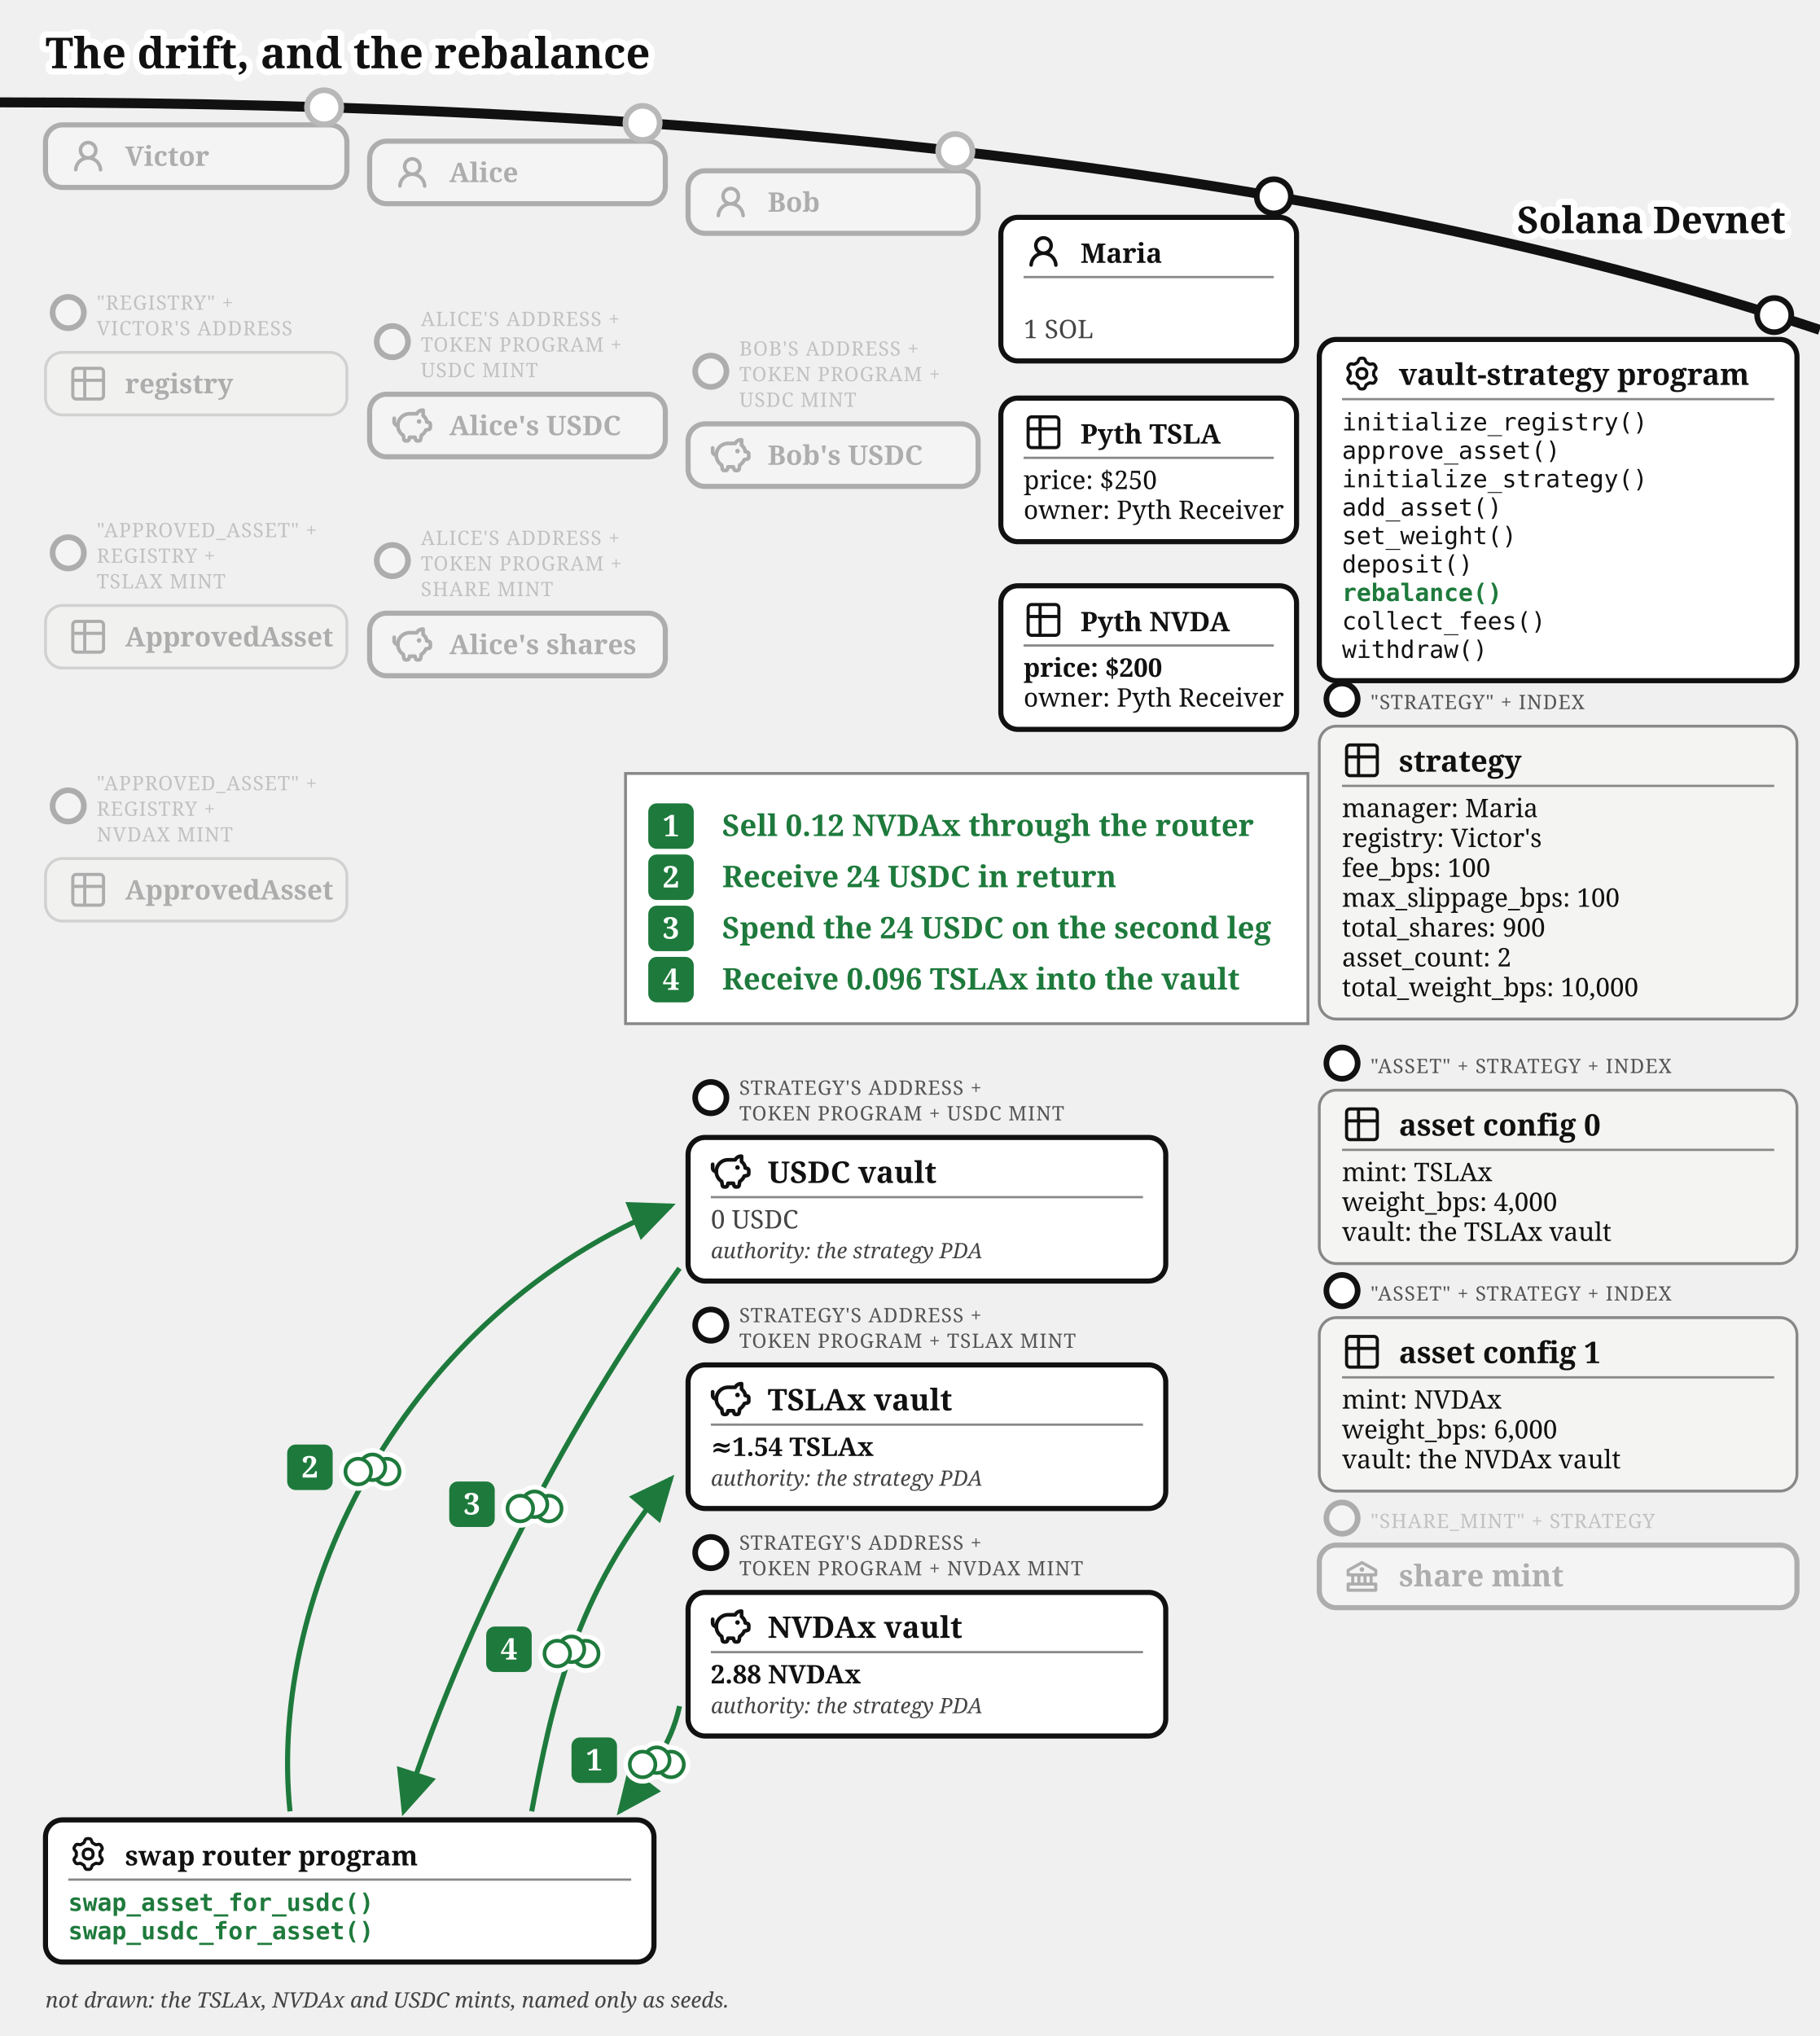
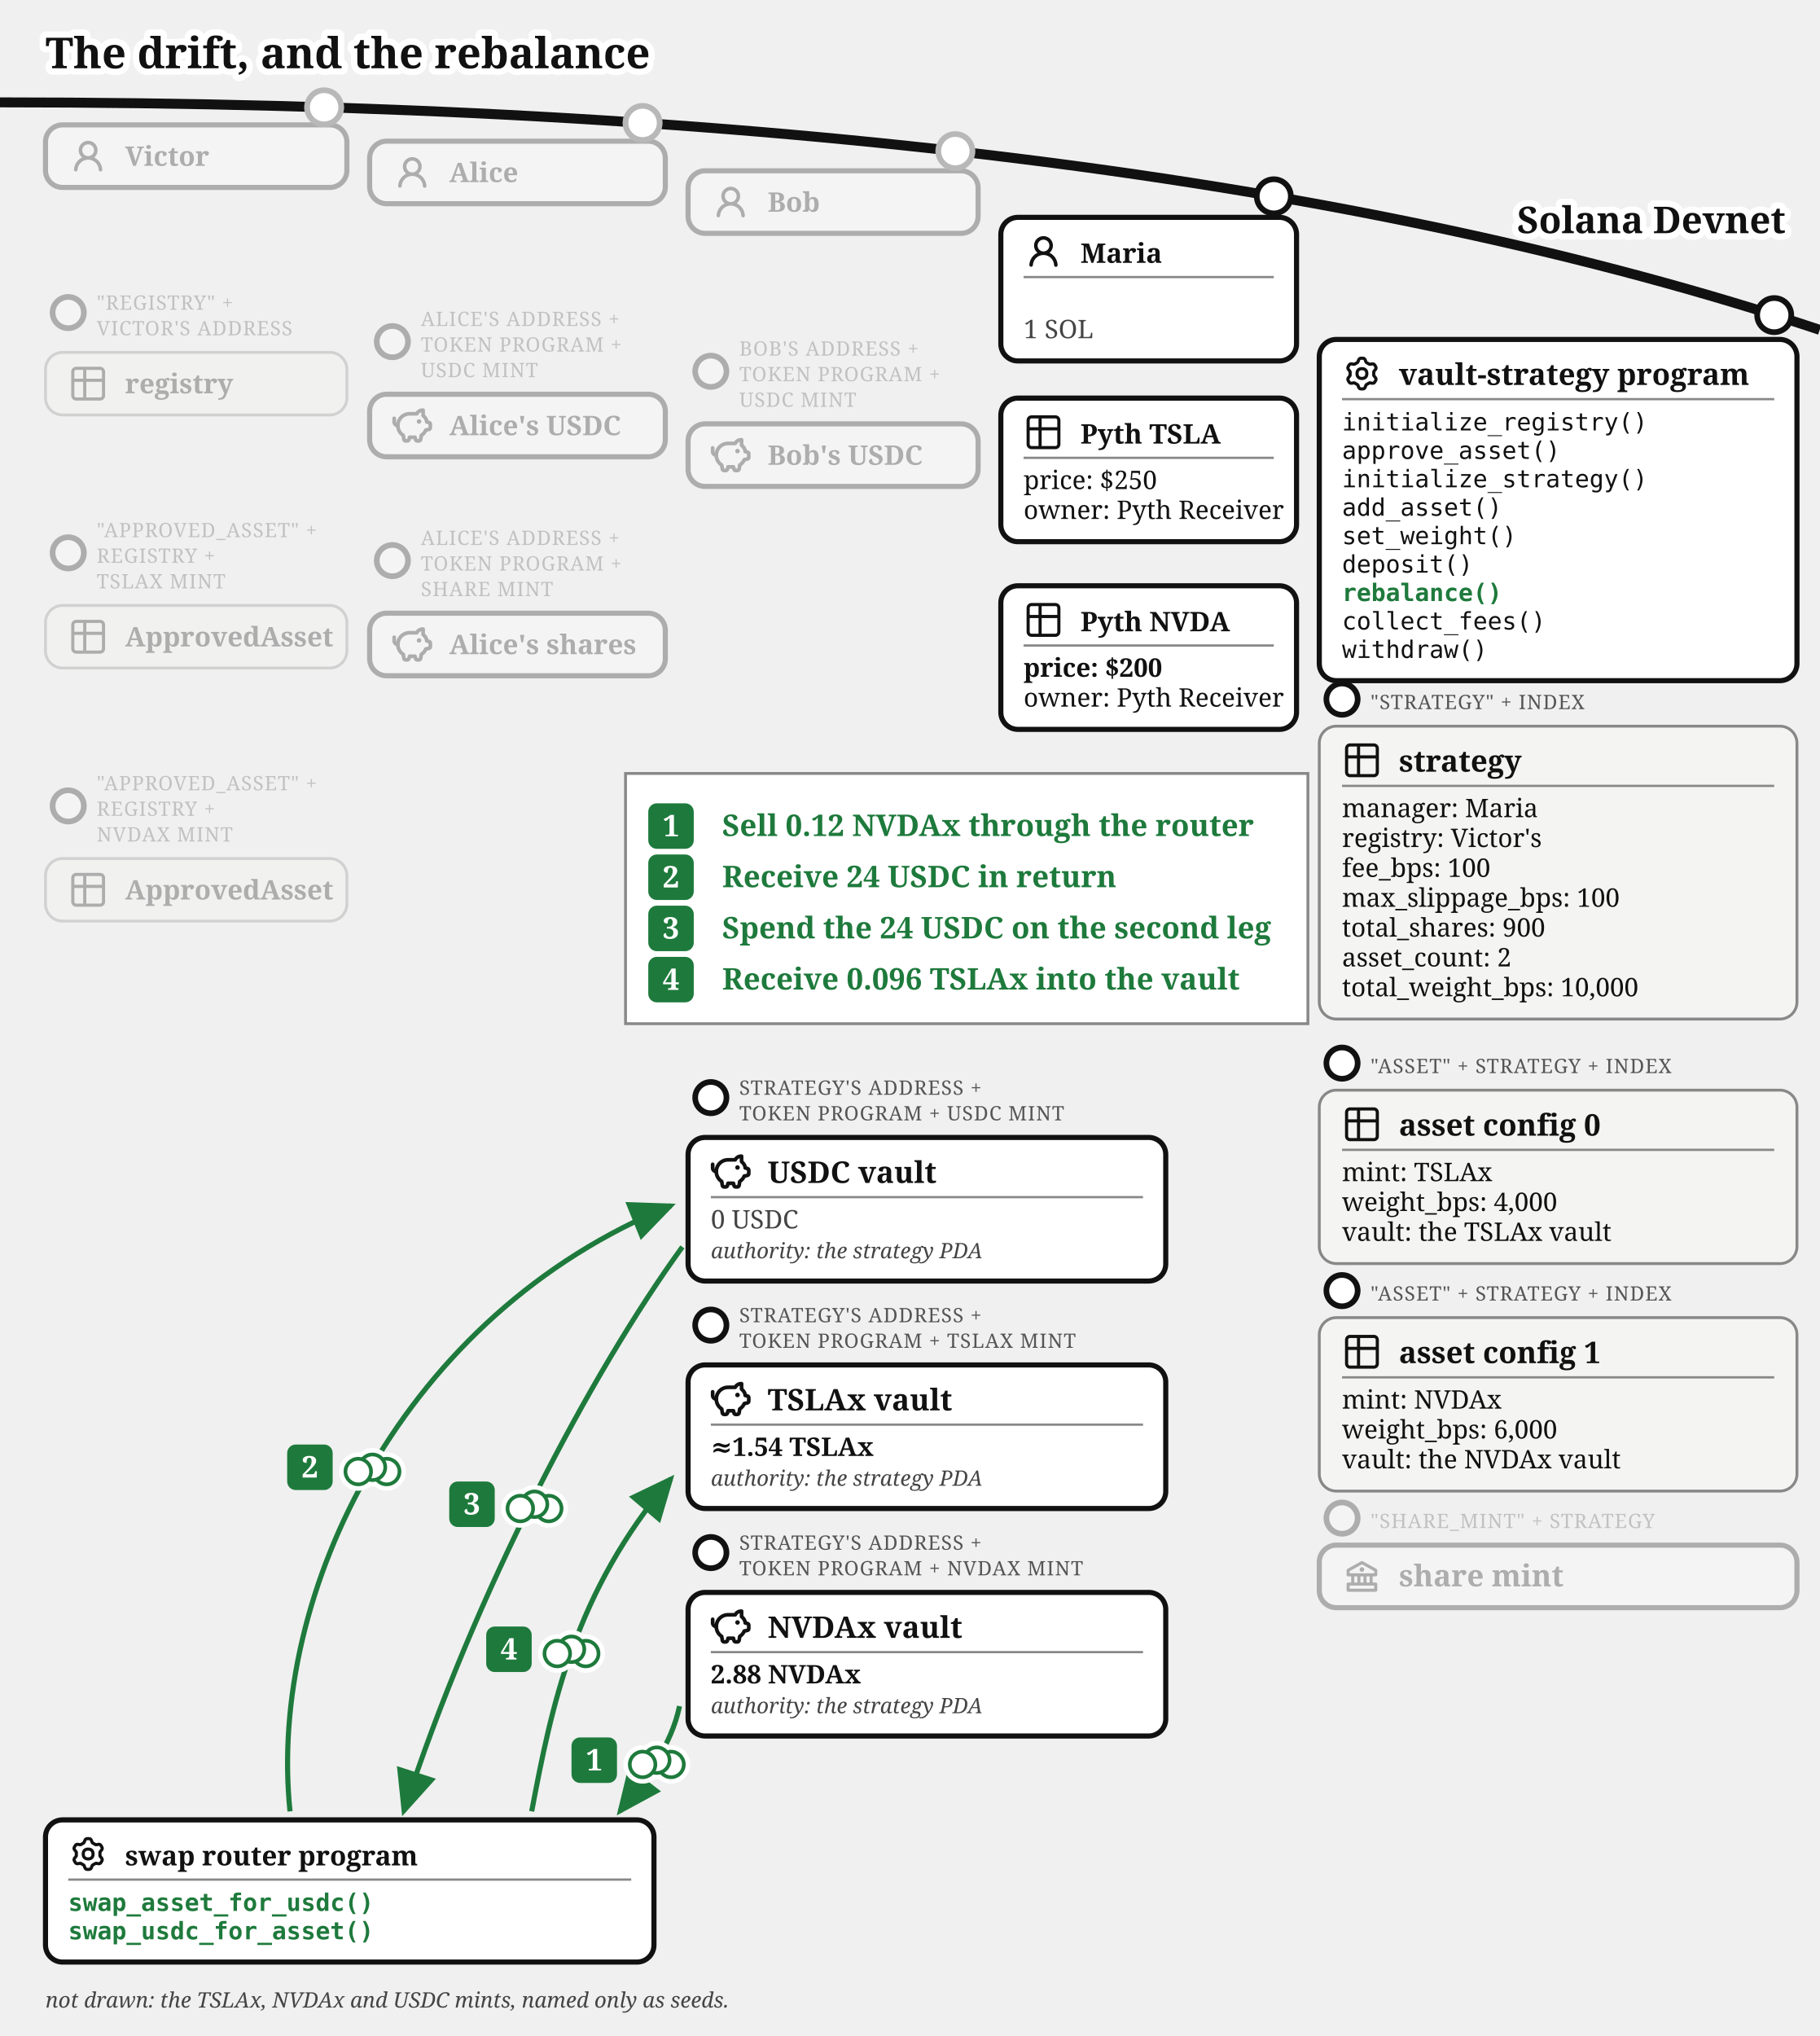
<svg xmlns="http://www.w3.org/2000/svg" viewBox="0 0 640 716" font-family="Gelasio, Georgia, serif" fill="#111">
  <text stroke="#fff" stroke-width="4.5" paint-order="stroke" stroke-linejoin="round" x="16" y="24" font-size="15" font-weight="bold">The drift, and the rebalance</text>
  <defs>
    <marker id="vault-reb-arr" markerWidth="9" markerHeight="8" refX="8" refY="4" orient="auto">
      <path d="M0,0 L9,4 L0,8 z" fill="#1e7a3c" />
    </marker>
    <marker id="vault-reb-arr-grey" markerWidth="9" markerHeight="8" refX="8" refY="4" orient="auto">
      <path d="M0,0 L9,4 L0,8 z" fill="#777" />
    </marker>
  </defs>
  <path d="M 0,36 Q 400,36 640,116" fill="none" stroke="#111" stroke-width="3.5" />
  <text stroke="#fff" stroke-width="4.5" paint-order="stroke" stroke-linejoin="round" x="628" y="82" font-size="13" fill="#111" font-weight="bold" text-anchor="end">Solana Devnet</text>
  <circle cx="114" cy="37.724" r="7" fill="#fff" />
  <g opacity="0.3">
    <circle cx="114" cy="37.724" r="6" fill="#fff" stroke="#111" stroke-width="2" />
    <rect x="16" y="43.917" width="106" height="22" rx="6" fill="#fff" stroke="#111" stroke-width="1.8" />
    <g transform="translate(24,47.9168)">
      <g transform="translate(0.36,0.767) scale(0.8301)" fill="#111">
        <path d="M10.561 8.073a6 6 0 0 1 3.432 5.142a.75.75 0 1 1-1.498.07a4.5 4.5 0 0 0-8.99 0a.75.75 0 0 1-1.498-.07a6 6 0 0 1 3.431-5.142a3.999 3.999 0 1 1 5.123 0M10.5 5a2.5 2.5 0 1 0-5 0a2.5 2.5 0 0 0 5 0" />
      </g>
    </g>
    <text x="44" y="58.317" font-size="9.5" font-weight="bold">Victor</text>
  </g>
  <g opacity="0.3">
    <circle cx="24" cy="109.917" r="5.5" fill="#fff" stroke="#111" stroke-width="2" />
    <text x="34" y="108.917" font-size="7" letter-spacing="0.3" fill="#555">"REGISTRY" +</text>
    <text x="34" y="117.917" font-size="7" letter-spacing="0.3" fill="#555">VICTOR'S ADDRESS</text>
    <rect x="16" y="123.917" width="106" height="22" rx="6" fill="#f4f4f2" stroke="#888" />
    <g transform="translate(24,127.917)">
      <g transform="translate(-0.195,-0.195) scale(0.6)" fill="none" stroke="#111" stroke-linecap="round" stroke-linejoin="round" stroke-width="1.843">
        <path d="M3 5a2 2 0 0 1 2-2h14a2 2 0 0 1 2 2v14a2 2 0 0 1-2 2H5a2 2 0 0 1-2-2zm0 5h18M10 3v18" />
      </g>
    </g>
    <text x="44" y="138.317" font-size="9.5" font-weight="bold">registry</text>
  </g>
  <g opacity="0.3">
    <circle cx="24" cy="194.417" r="5.5" fill="#fff" stroke="#111" stroke-width="2" />
    <text x="34" y="188.917" font-size="7" letter-spacing="0.3" fill="#555">"APPROVED_ASSET" +</text>
    <text x="34" y="197.917" font-size="7" letter-spacing="0.3" fill="#555">REGISTRY +</text>
    <text x="34" y="206.917" font-size="7" letter-spacing="0.3" fill="#555">TSLAX MINT</text>
    <rect x="16" y="212.917" width="106" height="22" rx="6" fill="#f4f4f2" stroke="#888" />
    <g transform="translate(24,216.917)">
      <g transform="translate(-0.195,-0.195) scale(0.6)" fill="none" stroke="#111" stroke-linecap="round" stroke-linejoin="round" stroke-width="1.843">
        <path d="M3 5a2 2 0 0 1 2-2h14a2 2 0 0 1 2 2v14a2 2 0 0 1-2 2H5a2 2 0 0 1-2-2zm0 5h18M10 3v18" />
      </g>
    </g>
    <text x="44" y="227.317" font-size="9.5" font-weight="bold">ApprovedAsset</text>
  </g>
  <g opacity="0.3">
    <circle cx="24" cy="283.417" r="5.5" fill="#fff" stroke="#111" stroke-width="2" />
    <text x="34" y="277.917" font-size="7" letter-spacing="0.3" fill="#555">"APPROVED_ASSET" +</text>
    <text x="34" y="286.917" font-size="7" letter-spacing="0.3" fill="#555">REGISTRY +</text>
    <text x="34" y="295.917" font-size="7" letter-spacing="0.3" fill="#555">NVDAX MINT</text>
    <rect x="16" y="301.917" width="106" height="22" rx="6" fill="#f4f4f2" stroke="#888" />
    <g transform="translate(24,305.917)">
      <g transform="translate(-0.195,-0.195) scale(0.6)" fill="none" stroke="#111" stroke-linecap="round" stroke-linejoin="round" stroke-width="1.843">
        <path d="M3 5a2 2 0 0 1 2-2h14a2 2 0 0 1 2 2v14a2 2 0 0 1-2 2H5a2 2 0 0 1-2-2zm0 5h18M10 3v18" />
      </g>
    </g>
    <text x="44" y="316.317" font-size="9.5" font-weight="bold">ApprovedAsset</text>
  </g>
  <circle cx="226" cy="43.227" r="7" fill="#fff" />
  <g opacity="0.3">
    <circle cx="226" cy="43.227" r="6" fill="#fff" stroke="#111" stroke-width="2" />
    <rect x="130" y="49.644" width="104" height="22" rx="6" fill="#fff" stroke="#111" stroke-width="1.8" />
    <g transform="translate(138,53.6439)">
      <g transform="translate(0.36,0.767) scale(0.8301)" fill="#111">
        <path d="M10.561 8.073a6 6 0 0 1 3.432 5.142a.75.75 0 1 1-1.498.07a4.5 4.5 0 0 0-8.99 0a.75.75 0 0 1-1.498-.07a6 6 0 0 1 3.431-5.142a3.999 3.999 0 1 1 5.123 0M10.5 5a2.5 2.5 0 1 0-5 0a2.5 2.5 0 0 0 5 0" />
      </g>
    </g>
    <text x="158" y="64.044" font-size="9.5" font-weight="bold">Alice</text>
  </g>
  <g opacity="0.3">
    <circle cx="138" cy="120.144" r="5.5" fill="#fff" stroke="#111" stroke-width="2" />
    <text x="148" y="114.644" font-size="7" letter-spacing="0.3" fill="#555">ALICE'S ADDRESS +</text>
    <text x="148" y="123.644" font-size="7" letter-spacing="0.3" fill="#555">TOKEN PROGRAM +</text>
    <text x="148" y="132.644" font-size="7" letter-spacing="0.3" fill="#555">USDC MINT</text>
    <rect x="130" y="138.644" width="104" height="22" rx="6" fill="#fff" stroke="#111" stroke-width="1.8" />
    <g transform="translate(138,142.644)">
      <g transform="translate(-0.624,-0.624) scale(0.6353)" fill="none" stroke="#111" stroke-linecap="round" stroke-linejoin="round" stroke-width="2.047">
        <path d="M14.5 5.5h-4A6.5 6.5 0 0 0 7 17.478l.288 1.738c.07.423.105.635.202.798a1 1 0 0 0 .49.416c.178.07.392.07.822.07c.397 0 .596 0 .764-.062a1 1 0 0 0 .479-.374c.1-.148.15-.34.246-.727l.209-.837h3l.21.837c.096.386.144.58.245.727a1 1 0 0 0 .479.374c.168.062.367.062.764.062c.43 0 .644 0 .821-.07a1 1 0 0 0 .49-.416c.098-.163.133-.375.203-.798L17 17.478a6.5 6.5 0 0 0 2.502-2.978l.89-.178c.77-.154 1.155-.231 1.381-.508c.227-.276.227-.669.227-1.453v-.3c0-.75 0-1.124-.212-1.396c-.212-.27-.575-.362-1.303-.544L20 10c0-1.5-1.167-2.833-2-3.5v-3h-.264c-1.37 0-2.623.774-3.236 2" />
        <path d="M15.875 9.75h-.125m.25 0a.25.25 0 1 1-.5 0a.25.25 0 0 1 .5 0M2 8v2a2 2 0 0 0 2 2" />
      </g>
    </g>
    <text x="158" y="153.044" font-size="9.5" font-weight="bold">Alice's USDC</text>
  </g>
  <g opacity="0.3">
    <circle cx="138" cy="197.144" r="5.5" fill="#fff" stroke="#111" stroke-width="2" />
    <text x="148" y="191.644" font-size="7" letter-spacing="0.3" fill="#555">ALICE'S ADDRESS +</text>
    <text x="148" y="200.644" font-size="7" letter-spacing="0.3" fill="#555">TOKEN PROGRAM +</text>
    <text x="148" y="209.644" font-size="7" letter-spacing="0.3" fill="#555">SHARE MINT</text>
    <rect x="130" y="215.644" width="104" height="22" rx="6" fill="#fff" stroke="#111" stroke-width="1.8" />
    <g transform="translate(138,219.644)">
      <g transform="translate(-0.624,-0.624) scale(0.6353)" fill="none" stroke="#111" stroke-linecap="round" stroke-linejoin="round" stroke-width="2.047">
        <path d="M14.5 5.5h-4A6.5 6.5 0 0 0 7 17.478l.288 1.738c.07.423.105.635.202.798a1 1 0 0 0 .49.416c.178.07.392.07.822.07c.397 0 .596 0 .764-.062a1 1 0 0 0 .479-.374c.1-.148.15-.34.246-.727l.209-.837h3l.21.837c.096.386.144.58.245.727a1 1 0 0 0 .479.374c.168.062.367.062.764.062c.43 0 .644 0 .821-.07a1 1 0 0 0 .49-.416c.098-.163.133-.375.203-.798L17 17.478a6.5 6.5 0 0 0 2.502-2.978l.89-.178c.77-.154 1.155-.231 1.381-.508c.227-.276.227-.669.227-1.453v-.3c0-.75 0-1.124-.212-1.396c-.212-.27-.575-.362-1.303-.544L20 10c0-1.5-1.167-2.833-2-3.5v-3h-.264c-1.37 0-2.623.774-3.236 2" />
        <path d="M15.875 9.75h-.125m.25 0a.25.25 0 1 1-.5 0a.25.25 0 0 1 .5 0M2 8v2a2 2 0 0 0 2 2" />
      </g>
    </g>
    <text x="158" y="230.044" font-size="9.5" font-weight="bold">Alice's shares</text>
  </g>
  <circle cx="336" cy="53.138" r="7" fill="#fff" />
  <g opacity="0.3">
    <circle cx="336" cy="53.138" r="6" fill="#fff" stroke="#111" stroke-width="2" />
    <rect x="242" y="60.062" width="102" height="22" rx="6" fill="#fff" stroke="#111" stroke-width="1.8" />
    <g transform="translate(250,64.0617)">
      <g transform="translate(0.36,0.767) scale(0.8301)" fill="#111">
        <path d="M10.561 8.073a6 6 0 0 1 3.432 5.142a.75.75 0 1 1-1.498.07a4.5 4.5 0 0 0-8.99 0a.75.75 0 0 1-1.498-.07a6 6 0 0 1 3.431-5.142a3.999 3.999 0 1 1 5.123 0M10.5 5a2.5 2.5 0 1 0-5 0a2.5 2.5 0 0 0 5 0" />
      </g>
    </g>
    <text x="270" y="74.462" font-size="9.5" font-weight="bold">Bob</text>
  </g>
  <g opacity="0.3">
    <circle cx="250" cy="130.562" r="5.5" fill="#fff" stroke="#111" stroke-width="2" />
    <text x="260" y="125.062" font-size="7" letter-spacing="0.3" fill="#555">BOB'S ADDRESS +</text>
    <text x="260" y="134.062" font-size="7" letter-spacing="0.3" fill="#555">TOKEN PROGRAM +</text>
    <text x="260" y="143.062" font-size="7" letter-spacing="0.3" fill="#555">USDC MINT</text>
    <rect x="242" y="149.062" width="102" height="22" rx="6" fill="#fff" stroke="#111" stroke-width="1.8" />
    <g transform="translate(250,153.062)">
      <g transform="translate(-0.624,-0.624) scale(0.6353)" fill="none" stroke="#111" stroke-linecap="round" stroke-linejoin="round" stroke-width="2.047">
        <path d="M14.5 5.5h-4A6.5 6.5 0 0 0 7 17.478l.288 1.738c.07.423.105.635.202.798a1 1 0 0 0 .49.416c.178.07.392.07.822.07c.397 0 .596 0 .764-.062a1 1 0 0 0 .479-.374c.1-.148.15-.34.246-.727l.209-.837h3l.21.837c.096.386.144.58.245.727a1 1 0 0 0 .479.374c.168.062.367.062.764.062c.43 0 .644 0 .821-.07a1 1 0 0 0 .49-.416c.098-.163.133-.375.203-.798L17 17.478a6.5 6.5 0 0 0 2.502-2.978l.89-.178c.77-.154 1.155-.231 1.381-.508c.227-.276.227-.669.227-1.453v-.3c0-.75 0-1.124-.212-1.396c-.212-.27-.575-.362-1.303-.544L20 10c0-1.5-1.167-2.833-2-3.5v-3h-.264c-1.37 0-2.623.774-3.236 2" />
        <path d="M15.875 9.75h-.125m.25 0a.25.25 0 1 1-.5 0a.25.25 0 0 1 .5 0M2 8v2a2 2 0 0 0 2 2" />
      </g>
    </g>
    <text x="270" y="163.462" font-size="9.5" font-weight="bold">Bob's USDC</text>
  </g>
  <g>
    <circle cx="448" cy="69.033" r="6" fill="#fff" stroke="#111" stroke-width="2" />
    <rect x="352" y="76.436" width="104" height="50.5" rx="6" fill="#fff" stroke="#111" stroke-width="1.8" />
    <g transform="translate(360,81.4364)">
      <g transform="translate(0.36,0.767) scale(0.8301)" fill="#111">
        <path d="M10.561 8.073a6 6 0 0 1 3.432 5.142a.75.75 0 1 1-1.498.07a4.5 4.5 0 0 0-8.99 0a.75.75 0 0 1-1.498-.07a6 6 0 0 1 3.431-5.142a3.999 3.999 0 1 1 5.123 0M10.5 5a2.5 2.5 0 1 0-5 0a2.5 2.5 0 0 0 5 0" />
      </g>
    </g>
    <text x="380" y="92.436" font-size="9.5" font-weight="bold">Maria</text>
    <line x1="360" y1="97.436" x2="448" y2="97.436" stroke="#888" stroke-width="0.8" />
    <text x="360" y="118.936" font-size="9" fill="#444">1 SOL</text>
  </g>
  <g>
    <rect x="352" y="140" width="104" height="50.5" rx="6" fill="#fff" stroke="#111" stroke-width="1.8" />
    <g transform="translate(360,145)">
      <g transform="translate(-0.195,-0.195) scale(0.6)" fill="none" stroke="#111" stroke-linecap="round" stroke-linejoin="round" stroke-width="1.843">
        <path d="M3 5a2 2 0 0 1 2-2h14a2 2 0 0 1 2 2v14a2 2 0 0 1-2 2H5a2 2 0 0 1-2-2zm0 5h18M10 3v18" />
      </g>
    </g>
    <text x="380" y="156" font-size="9.5" font-weight="bold">Pyth TSLA</text>
    <line x1="360" y1="161" x2="448" y2="161" stroke="#888" stroke-width="0.8" />
    <text x="360" y="172" font-size="9">price: $250</text>
  </g>
  <g>
    <text x="360" y="182.5" font-size="9">owner: Pyth Receiver</text>
    <rect x="352" y="206" width="104" height="50.5" rx="6" fill="#fff" stroke="#111" stroke-width="1.8" />
    <g transform="translate(360,211)">
      <g transform="translate(-0.195,-0.195) scale(0.6)" fill="none" stroke="#111" stroke-linecap="round" stroke-linejoin="round" stroke-width="1.843">
        <path d="M3 5a2 2 0 0 1 2-2h14a2 2 0 0 1 2 2v14a2 2 0 0 1-2 2H5a2 2 0 0 1-2-2zm0 5h18M10 3v18" />
      </g>
    </g>
    <text x="380" y="222" font-size="9.5" font-weight="bold">Pyth NVDA</text>
    <line x1="360" y1="227" x2="448" y2="227" stroke="#888" stroke-width="0.8" />
    <text x="360" y="238" font-size="9" font-weight="bold">price: $200</text>
  </g>
  <g>
    <circle cx="624" cy="110.812" r="6" fill="#fff" stroke="#111" stroke-width="2" />
    <text x="360" y="248.5" font-size="9">owner: Pyth Receiver</text>
    <rect x="464" y="119.37" width="168" height="120" rx="6" fill="#fff" stroke="#111" stroke-width="1.8" />
    <g transform="translate(472,124.37)">
      <g transform="translate(0.951,0.952) scale(0.864)" fill="none" stroke="#111" stroke-linecap="round" stroke-linejoin="round" stroke-width="1.28">
        <path d="M11.808 7.727c0 .05.017.1.048.14l.667.84a.96.96 0 0 1 .082 1.08l-.392.676a.96.96 0 0 1-.975.47l-1.063-.16a.23.23 0 0 0-.145.027l-1.26.727a.23.23 0 0 0-.096.112l-.392 1a.96.96 0 0 1-.893.611h-.782a.96.96 0 0 1-.893-.61l-.392-1a.23.23 0 0 0-.096-.113L3.967 10.8a.23.23 0 0 0-.145-.028l-1.063.162a.96.96 0 0 1-.976-.47l-.39-.677a.96.96 0 0 1 .08-1.08l.67-.84a.22.22 0 0 0 .05-.14V6.273c0-.05-.018-.1-.05-.14l-.67-.84a.96.96 0 0 1-.08-1.08l.39-.676a.96.96 0 0 1 .976-.47l1.06.16a.23.23 0 0 0 .145-.027l1.262-.73a.23.23 0 0 0 .096-.113l.394-.996A.96.96 0 0 1 6.61.75h.784a.96.96 0 0 1 .893.61l.392.997q.028.075.096.116l1.26.727a.23.23 0 0 0 .145.028l1.062-.162a.96.96 0 0 1 .976.47l.391.677a.96.96 0 0 1-.081 1.08l-.67.84a.22.22 0 0 0-.049.14v1.454Z" />
        <path d="M7 8.996c1.277 0 1.996-.719 1.996-1.996S8.277 5.004 7 5.004S5.004 5.723 5.004 7S5.723 8.996 7 8.996" />
      </g>
    </g>
    <text x="492" y="135.37" font-size="10.5" font-weight="bold">vault-strategy program</text>
    <line x1="472" y1="140.37" x2="624" y2="140.37" stroke="#888" stroke-width="0.8" />
    <text x="472" y="151.37" font-size="8.5" font-family="'DejaVu Sans Mono', Menlo, monospace">initialize_registry()</text>
    <text x="472" y="161.37" font-size="8.5" font-family="'DejaVu Sans Mono', Menlo, monospace">approve_asset()</text>
    <text x="472" y="171.37" font-size="8.5" font-family="'DejaVu Sans Mono', Menlo, monospace">initialize_strategy()</text>
    <text x="472" y="181.37" font-size="8.5" font-family="'DejaVu Sans Mono', Menlo, monospace">add_asset()</text>
    <text x="472" y="191.37" font-size="8.5" font-family="'DejaVu Sans Mono', Menlo, monospace">set_weight()</text>
    <text x="472" y="201.37" font-size="8.5" font-family="'DejaVu Sans Mono', Menlo, monospace">deposit()</text>
    <text x="472" y="211.37" font-size="8.5" font-family="'DejaVu Sans Mono', Menlo, monospace" font-weight="bold" fill="#1e7a3c">rebalance()</text>
    <text x="472" y="221.37" font-size="8.5" font-family="'DejaVu Sans Mono', Menlo, monospace">collect_fees()</text>
    <text x="472" y="231.37" font-size="8.5" font-family="'DejaVu Sans Mono', Menlo, monospace">withdraw()</text>
  </g>
  <g transform="translate(0,-3)">
    <g>
      <circle cx="472" cy="248.87" r="5.5" fill="#fff" stroke="#111" stroke-width="2" />
      <text x="482" y="252.37" font-size="7" letter-spacing="0.3" fill="#555">"STRATEGY" + INDEX</text>
      <rect x="464" y="258.37" width="168" height="103" rx="6" fill="#f4f4f2" stroke="#888" />
      <g transform="translate(472,263.37)">
        <g transform="translate(-0.195,-0.195) scale(0.6)" fill="none" stroke="#111" stroke-linecap="round" stroke-linejoin="round" stroke-width="1.843">
          <path d="M3 5a2 2 0 0 1 2-2h14a2 2 0 0 1 2 2v14a2 2 0 0 1-2 2H5a2 2 0 0 1-2-2zm0 5h18M10 3v18" />
        </g>
      </g>
      <text x="492" y="274.37" font-size="10.5" font-weight="bold">strategy</text>
      <line x1="472" y1="279.37" x2="624" y2="279.37" stroke="#888" stroke-width="0.8" />
      <text x="472" y="290.37" font-size="9">manager: Maria</text>
      <text x="472" y="300.87" font-size="9">registry: Victor's</text>
      <text x="472" y="311.37" font-size="9">fee_bps: 100</text>
      <text x="472" y="321.87" font-size="9">max_slippage_bps: 100</text>
      <text x="472" y="332.37" font-size="9">total_shares: 900</text>
      <text x="472" y="342.87" font-size="9">asset_count: 2</text>
      <text x="472" y="353.37" font-size="9">total_weight_bps: 10,000</text>
    </g>
  </g>
  <g transform="translate(0,-18)">
    <g>
      <circle cx="472" cy="391.87" r="5.5" fill="#fff" stroke="#111" stroke-width="2" />
      <text x="482" y="395.37" font-size="7" letter-spacing="0.3" fill="#555">"ASSET" + STRATEGY + INDEX</text>
      <rect x="464" y="401.37" width="168" height="61" rx="6" fill="#f4f4f2" stroke="#888" />
      <g transform="translate(472,406.37)">
        <g transform="translate(-0.195,-0.195) scale(0.6)" fill="none" stroke="#111" stroke-linecap="round" stroke-linejoin="round" stroke-width="1.843">
          <path d="M3 5a2 2 0 0 1 2-2h14a2 2 0 0 1 2 2v14a2 2 0 0 1-2 2H5a2 2 0 0 1-2-2zm0 5h18M10 3v18" />
        </g>
      </g>
      <text x="492" y="417.37" font-size="10.5" font-weight="bold">asset config 0</text>
      <line x1="472" y1="422.37" x2="624" y2="422.37" stroke="#888" stroke-width="0.8" />
      <text x="472" y="433.37" font-size="9">mint: TSLAx</text>
      <text x="472" y="443.87" font-size="9">weight_bps: 4,000</text>
      <text x="472" y="454.37" font-size="9">vault: the TSLAx vault</text>
    </g>
  </g>
  <g transform="translate(0,-33)">
    <g>
      <circle cx="472" cy="486.87" r="5.5" fill="#fff" stroke="#111" stroke-width="2" />
      <text x="482" y="490.37" font-size="7" letter-spacing="0.3" fill="#555">"ASSET" + STRATEGY + INDEX</text>
      <rect x="464" y="496.37" width="168" height="61" rx="6" fill="#f4f4f2" stroke="#888" />
      <g transform="translate(472,501.37)">
        <g transform="translate(-0.195,-0.195) scale(0.6)" fill="none" stroke="#111" stroke-linecap="round" stroke-linejoin="round" stroke-width="1.843">
          <path d="M3 5a2 2 0 0 1 2-2h14a2 2 0 0 1 2 2v14a2 2 0 0 1-2 2H5a2 2 0 0 1-2-2zm0 5h18M10 3v18" />
        </g>
      </g>
      <text x="492" y="512.37" font-size="10.5" font-weight="bold">asset config 1</text>
      <line x1="472" y1="517.37" x2="624" y2="517.37" stroke="#888" stroke-width="0.8" />
      <text x="472" y="528.37" font-size="9">mint: NVDAx</text>
      <text x="472" y="538.87" font-size="9">weight_bps: 6,000</text>
      <text x="472" y="549.37" font-size="9">vault: the NVDAx vault</text>
    </g>
  </g>
  <g transform="translate(0,-48)">
    <g opacity="0.3">
      <circle cx="472" cy="581.87" r="5.5" fill="#fff" stroke="#111" stroke-width="2" />
      <text x="482" y="585.37" font-size="7" letter-spacing="0.3" fill="#555">"SHARE_MINT" + STRATEGY</text>
      <rect x="464" y="591.37" width="168" height="22" rx="6" fill="#fff" stroke="#111" stroke-width="1.8" />
      <g transform="translate(472,595.37)">
        <g transform="translate(0.52,0.519) scale(0.54)" fill="#111">
          <path d="m21.49 7.13l-9-5a.99.99 0 0 0-.97 0l-9.01 5C2.19 7.31 2 7.64 2 8v3c0 .55.45 1 1 1h2v4H3c-.55 0-1 .45-1 1v4c0 .55.45 1 1 1h18c.55 0 1-.45 1-1v-4c0-.55-.45-1-1-1h-2v-4h2c.55 0 1-.45 1-1V8a1 1 0 0 0-.51-.87M7 12h2v4H7zm6 0v4h-2v-4zm7 6v2H4v-2zm-3-2h-2v-4h2zm3-6H4V8.59l8-4.44l8 4.44z" />
          <path d="M12 6a1.5 1.5 0 1 0 0 3a1.5 1.5 0 1 0 0-3" />
        </g>
      </g>
      <text x="492" y="605.87" font-size="10.5" font-weight="bold">share mint</text>
    </g>
  </g>
  <g transform="translate(-222,-271.37)">
    <g>
      <circle cx="472" cy="657.37" r="5.5" fill="#fff" stroke="#111" stroke-width="2" />
      <text x="482" y="656.37" font-size="7" letter-spacing="0.3" fill="#555">STRATEGY'S ADDRESS +</text>
      <text x="482" y="665.37" font-size="7" letter-spacing="0.3" fill="#555">TOKEN PROGRAM + USDC MINT</text>
      <rect x="464" y="671.37" width="168" height="50.5" rx="6" fill="#fff" stroke="#111" stroke-width="1.8" />
      <g transform="translate(472,676.37)">
        <g transform="translate(-0.624,-0.624) scale(0.6353)" fill="none" stroke="#111" stroke-linecap="round" stroke-linejoin="round" stroke-width="2.047">
          <path d="M14.5 5.5h-4A6.5 6.5 0 0 0 7 17.478l.288 1.738c.07.423.105.635.202.798a1 1 0 0 0 .49.416c.178.07.392.07.822.07c.397 0 .596 0 .764-.062a1 1 0 0 0 .479-.374c.1-.148.15-.34.246-.727l.209-.837h3l.21.837c.096.386.144.58.245.727a1 1 0 0 0 .479.374c.168.062.367.062.764.062c.43 0 .644 0 .821-.07a1 1 0 0 0 .49-.416c.098-.163.133-.375.203-.798L17 17.478a6.5 6.5 0 0 0 2.502-2.978l.89-.178c.77-.154 1.155-.231 1.381-.508c.227-.276.227-.669.227-1.453v-.3c0-.75 0-1.124-.212-1.396c-.212-.27-.575-.362-1.303-.544L20 10c0-1.5-1.167-2.833-2-3.5v-3h-.264c-1.37 0-2.623.774-3.236 2" />
          <path d="M15.875 9.75h-.125m.25 0a.25.25 0 1 1-.5 0a.25.25 0 0 1 .5 0M2 8v2a2 2 0 0 0 2 2" />
        </g>
      </g>
      <text x="492" y="687.37" font-size="10.5" font-weight="bold">USDC vault</text>
      <line x1="472" y1="692.37" x2="624" y2="692.37" stroke="#888" stroke-width="0.8" />
      <text x="472" y="703.37" font-size="9" fill="#444">0 USDC</text>
      <text x="472" y="713.87" font-size="7.5" font-style="italic" fill="#444">authority: the strategy PDA</text>
    </g>
  </g>
  <g transform="translate(-222,-271.37)">
    <g>
      <circle cx="472" cy="737.37" r="5.5" fill="#fff" stroke="#111" stroke-width="2" />
      <text x="482" y="736.37" font-size="7" letter-spacing="0.3" fill="#555">STRATEGY'S ADDRESS +</text>
      <text x="482" y="745.37" font-size="7" letter-spacing="0.3" fill="#555">TOKEN PROGRAM + TSLAX MINT</text>
      <rect x="464" y="751.37" width="168" height="50.5" rx="6" fill="#fff" stroke="#111" stroke-width="1.8" />
      <g transform="translate(472,756.37)">
        <g transform="translate(-0.624,-0.624) scale(0.6353)" fill="none" stroke="#111" stroke-linecap="round" stroke-linejoin="round" stroke-width="2.047">
          <path d="M14.5 5.5h-4A6.5 6.5 0 0 0 7 17.478l.288 1.738c.07.423.105.635.202.798a1 1 0 0 0 .49.416c.178.07.392.07.822.07c.397 0 .596 0 .764-.062a1 1 0 0 0 .479-.374c.1-.148.15-.34.246-.727l.209-.837h3l.21.837c.096.386.144.58.245.727a1 1 0 0 0 .479.374c.168.062.367.062.764.062c.43 0 .644 0 .821-.07a1 1 0 0 0 .49-.416c.098-.163.133-.375.203-.798L17 17.478a6.5 6.5 0 0 0 2.502-2.978l.89-.178c.77-.154 1.155-.231 1.381-.508c.227-.276.227-.669.227-1.453v-.3c0-.75 0-1.124-.212-1.396c-.212-.27-.575-.362-1.303-.544L20 10c0-1.5-1.167-2.833-2-3.5v-3h-.264c-1.37 0-2.623.774-3.236 2" />
          <path d="M15.875 9.75h-.125m.25 0a.25.25 0 1 1-.5 0a.25.25 0 0 1 .5 0M2 8v2a2 2 0 0 0 2 2" />
        </g>
      </g>
      <text x="492" y="767.37" font-size="10.5" font-weight="bold">TSLAx vault</text>
      <line x1="472" y1="772.37" x2="624" y2="772.37" stroke="#888" stroke-width="0.8" />
      <text x="472" y="783.37" font-size="9" font-weight="bold">≈1.54 TSLAx</text>
      <text x="472" y="793.87" font-size="7.5" font-style="italic" fill="#444">authority: the strategy PDA</text>
    </g>
  </g>
  <g transform="translate(-222,-271.37)">
    <g>
      <circle cx="472" cy="817.37" r="5.5" fill="#fff" stroke="#111" stroke-width="2" />
      <text x="482" y="816.37" font-size="7" letter-spacing="0.3" fill="#555">STRATEGY'S ADDRESS +</text>
      <text x="482" y="825.37" font-size="7" letter-spacing="0.3" fill="#555">TOKEN PROGRAM + NVDAX MINT</text>
      <rect x="464" y="831.37" width="168" height="50.5" rx="6" fill="#fff" stroke="#111" stroke-width="1.8" />
      <g transform="translate(472,836.37)">
        <g transform="translate(-0.624,-0.624) scale(0.6353)" fill="none" stroke="#111" stroke-linecap="round" stroke-linejoin="round" stroke-width="2.047">
          <path d="M14.5 5.5h-4A6.5 6.5 0 0 0 7 17.478l.288 1.738c.07.423.105.635.202.798a1 1 0 0 0 .49.416c.178.07.392.07.822.07c.397 0 .596 0 .764-.062a1 1 0 0 0 .479-.374c.1-.148.15-.34.246-.727l.209-.837h3l.21.837c.096.386.144.58.245.727a1 1 0 0 0 .479.374c.168.062.367.062.764.062c.43 0 .644 0 .821-.07a1 1 0 0 0 .49-.416c.098-.163.133-.375.203-.798L17 17.478a6.5 6.5 0 0 0 2.502-2.978l.89-.178c.77-.154 1.155-.231 1.381-.508c.227-.276.227-.669.227-1.453v-.3c0-.75 0-1.124-.212-1.396c-.212-.27-.575-.362-1.303-.544L20 10c0-1.5-1.167-2.833-2-3.5v-3h-.264c-1.37 0-2.623.774-3.236 2" />
          <path d="M15.875 9.75h-.125m.25 0a.25.25 0 1 1-.5 0a.25.25 0 0 1 .5 0M2 8v2a2 2 0 0 0 2 2" />
        </g>
      </g>
      <text x="492" y="847.37" font-size="10.5" font-weight="bold">NVDAx vault</text>
      <line x1="472" y1="852.37" x2="624" y2="852.37" stroke="#888" stroke-width="0.8" />
      <text x="472" y="863.37" font-size="9" font-weight="bold">2.88 NVDAx</text>
      <text x="472" y="873.87" font-size="7.5" font-style="italic" fill="#444">authority: the strategy PDA</text>
    </g>
  </g>
  <g>
    <rect x="16" y="640" width="214" height="50" rx="6" fill="#fff" stroke="#111" stroke-width="1.8" />
    <g transform="translate(24,645)">
      <g transform="translate(0.951,0.952) scale(0.864)" fill="none" stroke="#111" stroke-linecap="round" stroke-linejoin="round" stroke-width="1.28">
        <path d="M11.808 7.727c0 .05.017.1.048.14l.667.84a.96.96 0 0 1 .082 1.08l-.392.676a.96.96 0 0 1-.975.47l-1.063-.16a.23.23 0 0 0-.145.027l-1.26.727a.23.23 0 0 0-.096.112l-.392 1a.96.96 0 0 1-.893.611h-.782a.96.96 0 0 1-.893-.61l-.392-1a.23.23 0 0 0-.096-.113L3.967 10.8a.23.23 0 0 0-.145-.028l-1.063.162a.96.96 0 0 1-.976-.47l-.39-.677a.96.96 0 0 1 .08-1.08l.67-.84a.22.22 0 0 0 .05-.14V6.273c0-.05-.018-.1-.05-.14l-.67-.84a.96.96 0 0 1-.08-1.08l.39-.676a.96.96 0 0 1 .976-.47l1.06.16a.23.23 0 0 0 .145-.027l1.262-.73a.23.23 0 0 0 .096-.113l.394-.996A.96.96 0 0 1 6.61.75h.784a.96.96 0 0 1 .893.61l.392.997q.028.075.096.116l1.26.727a.23.23 0 0 0 .145.028l1.062-.162a.96.96 0 0 1 .976.47l.391.677a.96.96 0 0 1-.081 1.08l-.67.84a.22.22 0 0 0-.049.14v1.454Z" />
        <path d="M7 8.996c1.277 0 1.996-.719 1.996-1.996S8.277 5.004 7 5.004S5.004 5.723 5.004 7S5.723 8.996 7 8.996" />
      </g>
    </g>
    <text x="44" y="656" font-size="9.5" font-weight="bold">swap router program</text>
    <line x1="24" y1="661" x2="222" y2="661" stroke="#888" stroke-width="0.8" />
    <text x="24" y="672" font-size="8.5" font-family="'DejaVu Sans Mono', Menlo, monospace" font-weight="bold" fill="#1e7a3c">swap_asset_for_usdc()</text>
    <text x="24" y="682" font-size="8.5" font-family="'DejaVu Sans Mono', Menlo, monospace" font-weight="bold" fill="#1e7a3c">swap_usdc_for_asset()</text>
  </g>
  <text x="16" y="706" font-size="7.5" fill="#444" font-style="italic" text-anchor="start">not drawn: the TSLAx, NVDAx and USDC mints, named only as seeds.</text>
  <path d="M 239,600 C 236,614 228,624 218,637" fill="none" stroke="#1e7a3c" stroke-width="1.8" marker-end="url(#vault-reb-arr)" />
  <path d="M 102,637 C 94,560 142,462 236,424" fill="none" stroke="#1e7a3c" stroke-width="1.8" marker-end="url(#vault-reb-arr)" />
-   <path d="M 239,446 C 207,490 167,560 142,637" fill="none" stroke="#1e7a3c" stroke-width="1.8" marker-end="url(#vault-reb-arr)" />
+   <path d="M 240,438.5 C 208,482.5 167,560 142,637" fill="none" stroke="#1e7a3c" stroke-width="1.8" marker-end="url(#vault-reb-arr)" />
  <path d="M 187,637 C 194,600 202,560 236,520" fill="none" stroke="#1e7a3c" stroke-width="1.8" marker-end="url(#vault-reb-arr)" />
  <rect class="marker" x="201" y="611" width="16" height="16" rx="3" fill="#1e7a3c" />
  <text x="209" y="622.6" font-size="10.5" font-weight="bold" fill="#fff" text-anchor="middle">1</text>
  <g class="coin" transform="translate(231,619)" fill="#fff">
    <g stroke="#fff" stroke-width="4.5">
      <circle cx="5" cy="1.5" r="4.5" />
      <circle cx="0" cy="0" r="4.5" />
      <circle cx="-5" cy="1.5" r="4.5" />
    </g>
    <g stroke="#1e7a3c" stroke-width="1.3">
      <circle cx="5" cy="1.5" r="4.5" />
      <circle cx="0" cy="0" r="4.5" />
      <circle cx="-5" cy="1.5" r="4.5" />
    </g>
  </g>
  <rect class="marker" x="101" y="508" width="16" height="16" rx="3" fill="#1e7a3c" />
  <text x="109" y="519.6" font-size="10.5" font-weight="bold" fill="#fff" text-anchor="middle">2</text>
  <g class="coin" transform="translate(131,516)" fill="#fff">
    <g stroke="#fff" stroke-width="4.5">
      <circle cx="5" cy="1.5" r="4.5" />
      <circle cx="0" cy="0" r="4.5" />
      <circle cx="-5" cy="1.5" r="4.5" />
    </g>
    <g stroke="#1e7a3c" stroke-width="1.3">
      <circle cx="5" cy="1.5" r="4.5" />
      <circle cx="0" cy="0" r="4.5" />
      <circle cx="-5" cy="1.5" r="4.5" />
    </g>
  </g>
  <rect class="marker" x="158" y="521" width="16" height="16" rx="3" fill="#1e7a3c" />
  <text x="166" y="532.6" font-size="10.5" font-weight="bold" fill="#fff" text-anchor="middle">3</text>
  <g class="coin" transform="translate(188,529)" fill="#fff">
    <g stroke="#fff" stroke-width="4.5">
      <circle cx="5" cy="1.5" r="4.5" />
      <circle cx="0" cy="0" r="4.5" />
      <circle cx="-5" cy="1.5" r="4.5" />
    </g>
    <g stroke="#1e7a3c" stroke-width="1.3">
      <circle cx="5" cy="1.5" r="4.5" />
      <circle cx="0" cy="0" r="4.5" />
      <circle cx="-5" cy="1.5" r="4.5" />
    </g>
  </g>
  <rect class="marker" x="171" y="572" width="16" height="16" rx="3" fill="#1e7a3c" />
  <text x="179" y="583.6" font-size="10.5" font-weight="bold" fill="#fff" text-anchor="middle">4</text>
  <g class="coin" transform="translate(201,580)" fill="#fff">
    <g stroke="#fff" stroke-width="4.5">
      <circle cx="5" cy="1.5" r="4.5" />
      <circle cx="0" cy="0" r="4.5" />
      <circle cx="-5" cy="1.5" r="4.5" />
    </g>
    <g stroke="#1e7a3c" stroke-width="1.3">
      <circle cx="5" cy="1.5" r="4.5" />
      <circle cx="0" cy="0" r="4.5" />
      <circle cx="-5" cy="1.5" r="4.5" />
    </g>
  </g>
  <rect x="220" y="272" width="240" height="88" fill="#fff" stroke="#888" class="key" />
  <rect class="marker" x="228" y="282.5" width="16" height="16" rx="3" fill="#1e7a3c" />
  <text x="236" y="294.1" font-size="10.5" font-weight="bold" fill="#fff" text-anchor="middle">1</text>
  <text x="254" y="294" font-size="10.5" font-weight="bold" fill="#1e7a3c">Sell 0.12 NVDAx through the router</text>
  <rect class="marker" x="228" y="300.5" width="16" height="16" rx="3" fill="#1e7a3c" />
  <text x="236" y="312.1" font-size="10.5" font-weight="bold" fill="#fff" text-anchor="middle">2</text>
  <text x="254" y="312" font-size="10.5" font-weight="bold" fill="#1e7a3c">Receive 24 USDC in return</text>
  <rect class="marker" x="228" y="318.5" width="16" height="16" rx="3" fill="#1e7a3c" />
  <text x="236" y="330.1" font-size="10.5" font-weight="bold" fill="#fff" text-anchor="middle">3</text>
  <text x="254" y="330" font-size="10.5" font-weight="bold" fill="#1e7a3c">Spend the 24 USDC on the second leg</text>
  <rect class="marker" x="228" y="336.5" width="16" height="16" rx="3" fill="#1e7a3c" />
  <text x="236" y="348.1" font-size="10.5" font-weight="bold" fill="#fff" text-anchor="middle">4</text>
  <text x="254" y="348" font-size="10.5" font-weight="bold" fill="#1e7a3c">Receive 0.096 TSLAx into the vault</text>
</svg>
